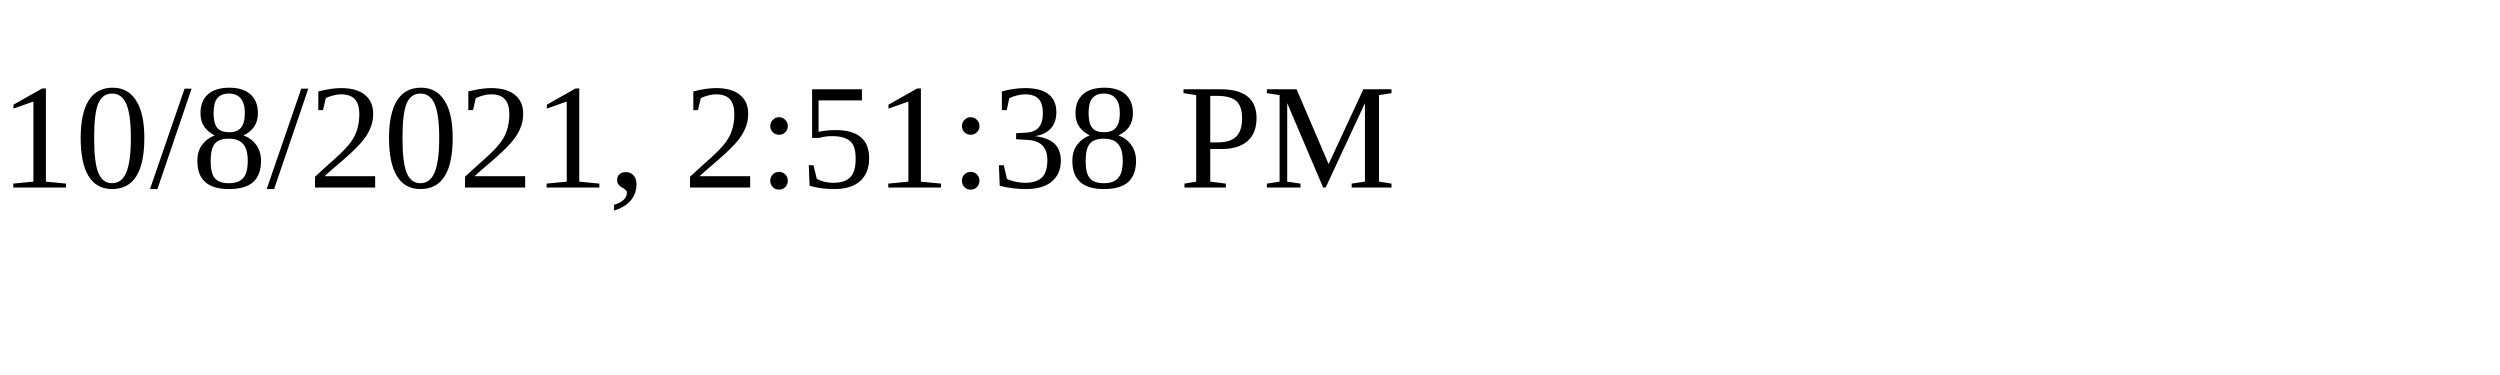
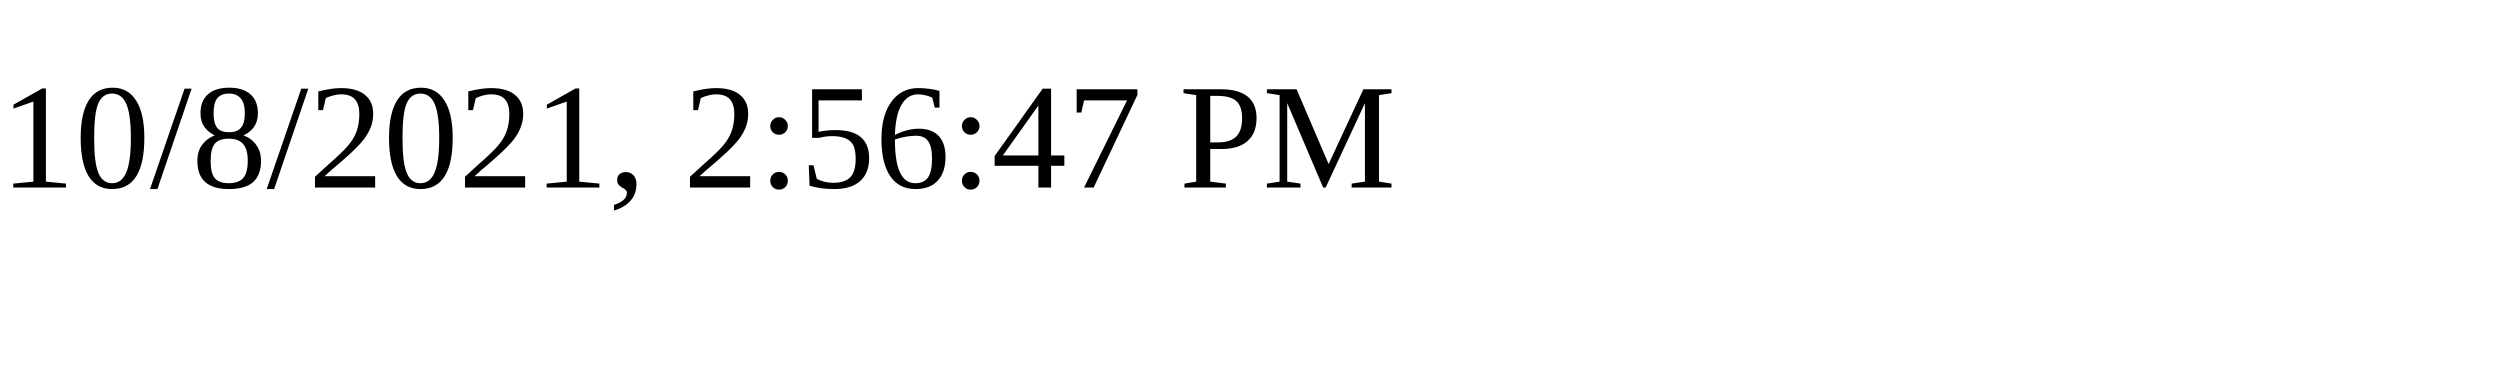
<svg xmlns="http://www.w3.org/2000/svg" height="30" width="200">
-   <text x="0" y="15">10/8/2021, 2:51:38 PM</text>
+   <text x="0" y="15">10/8/2021, 2:56:47 PM</text>
</svg>
